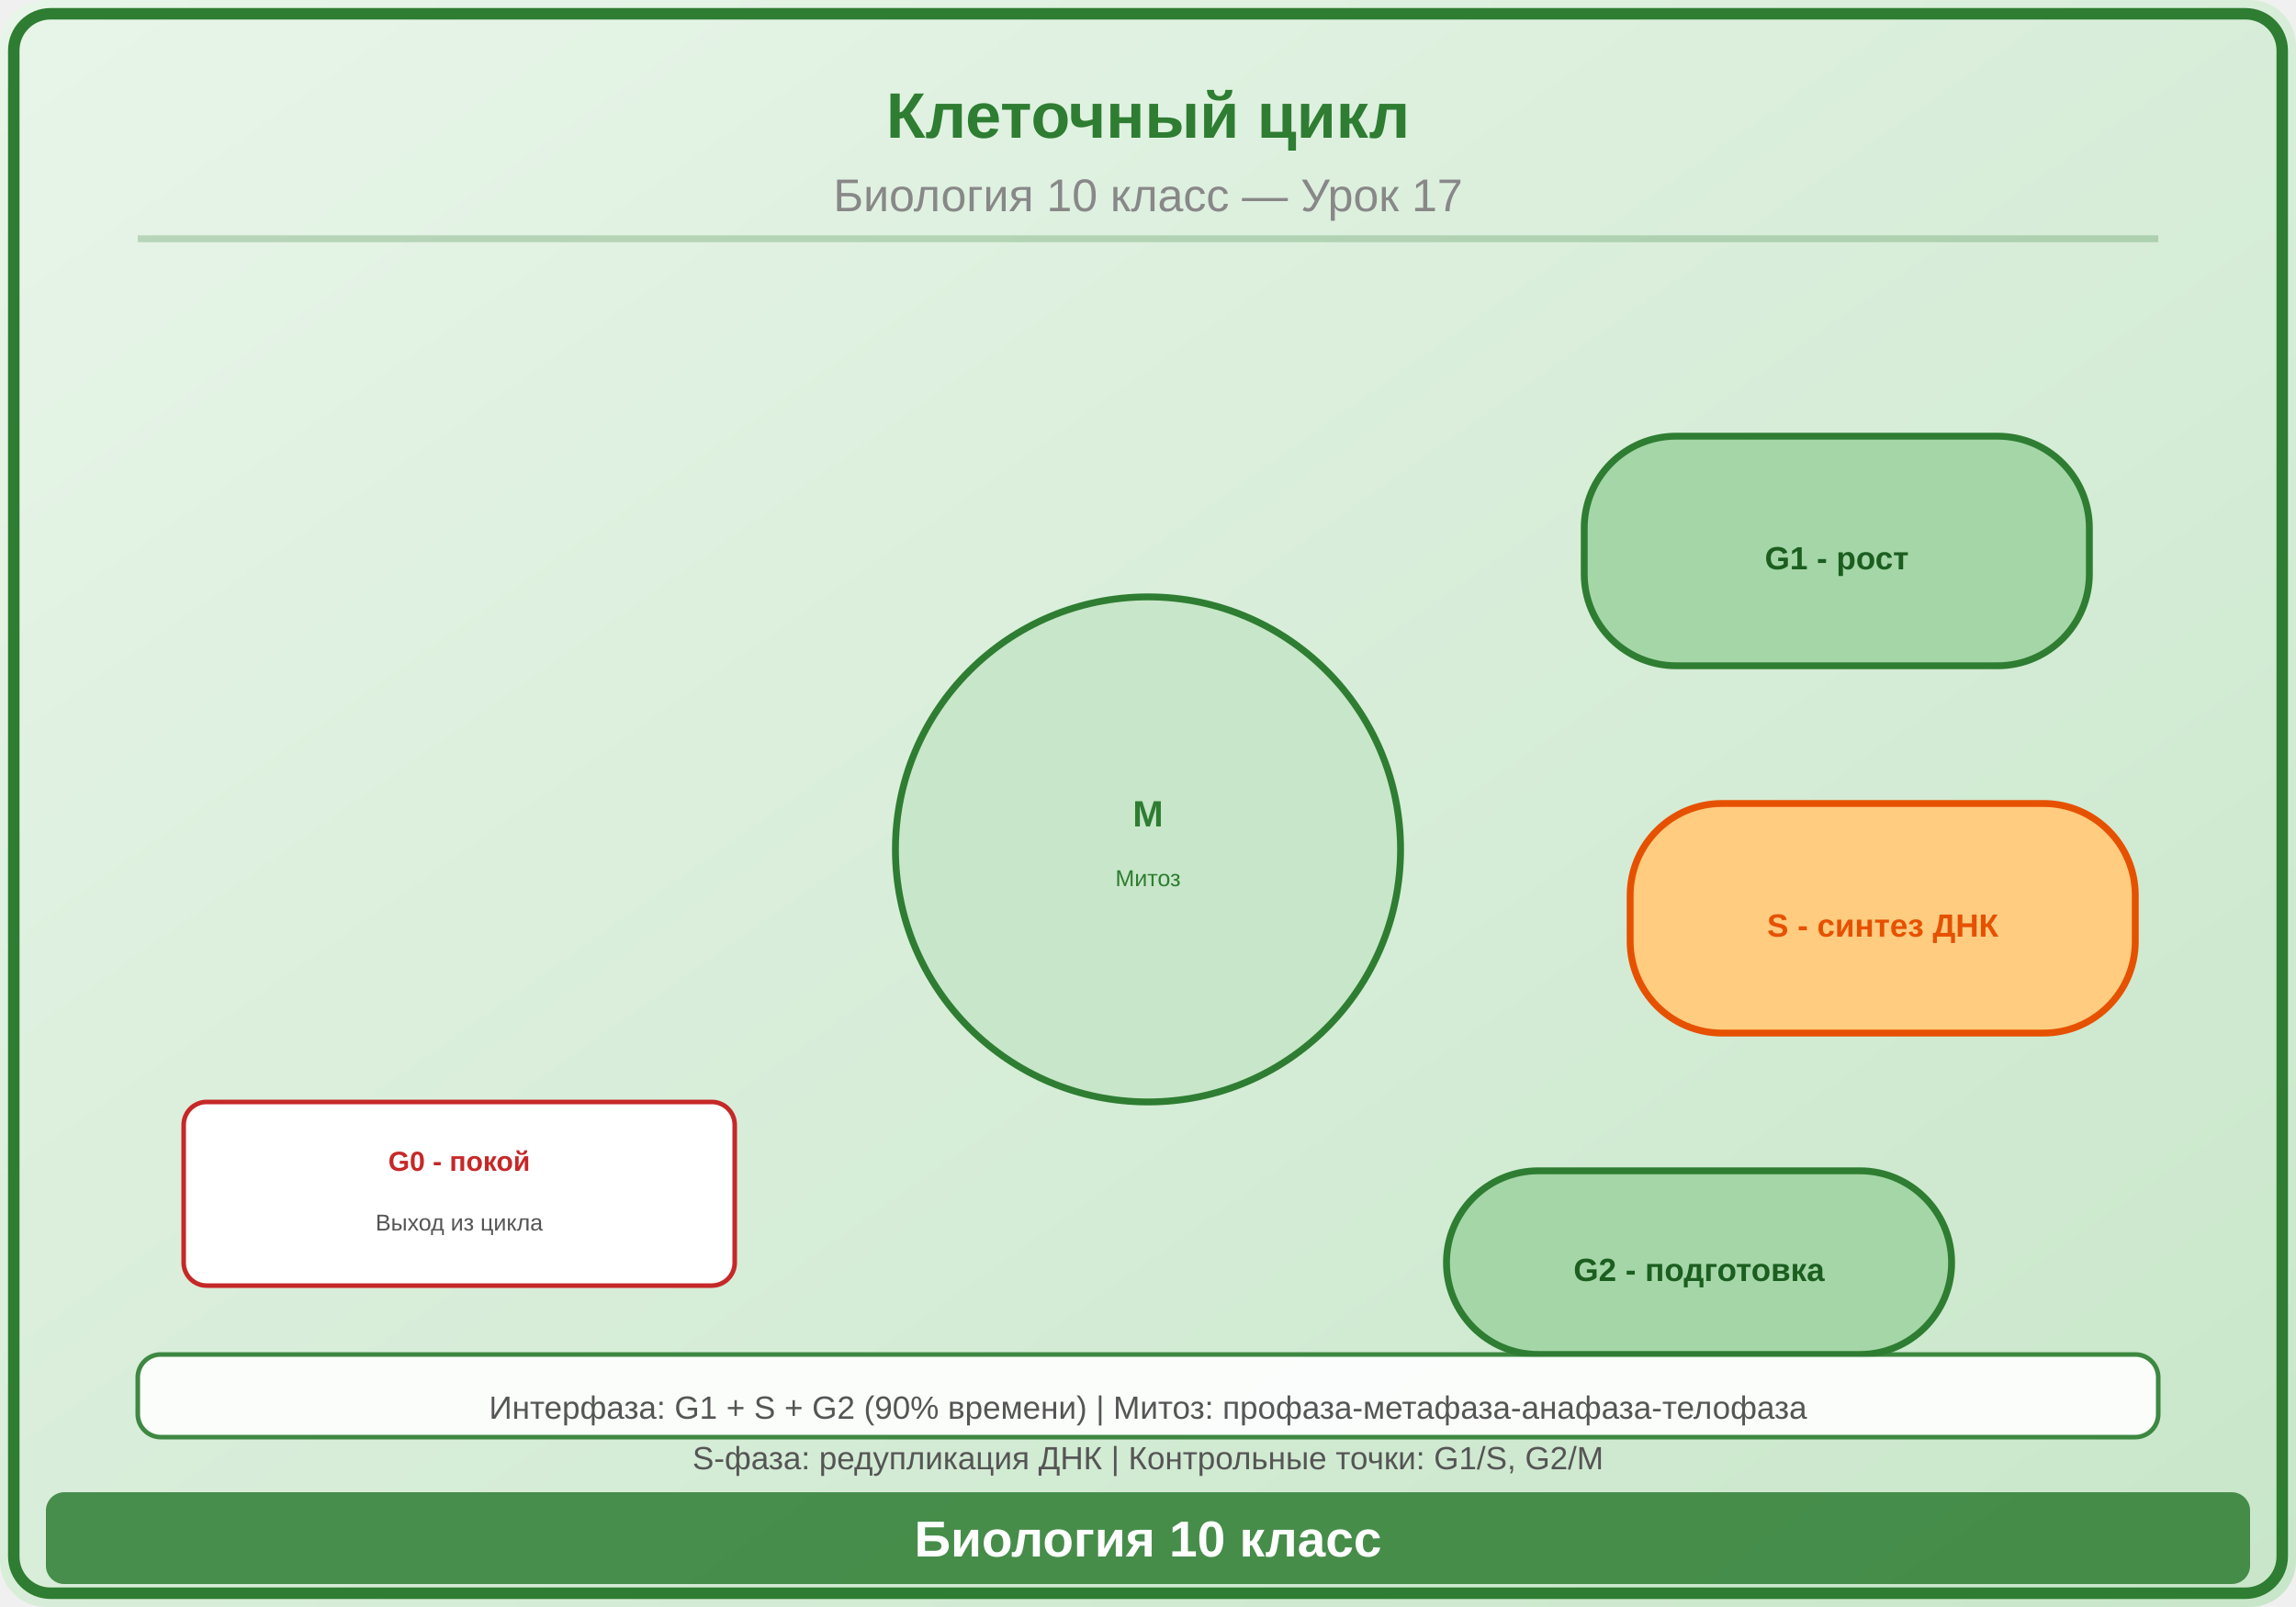
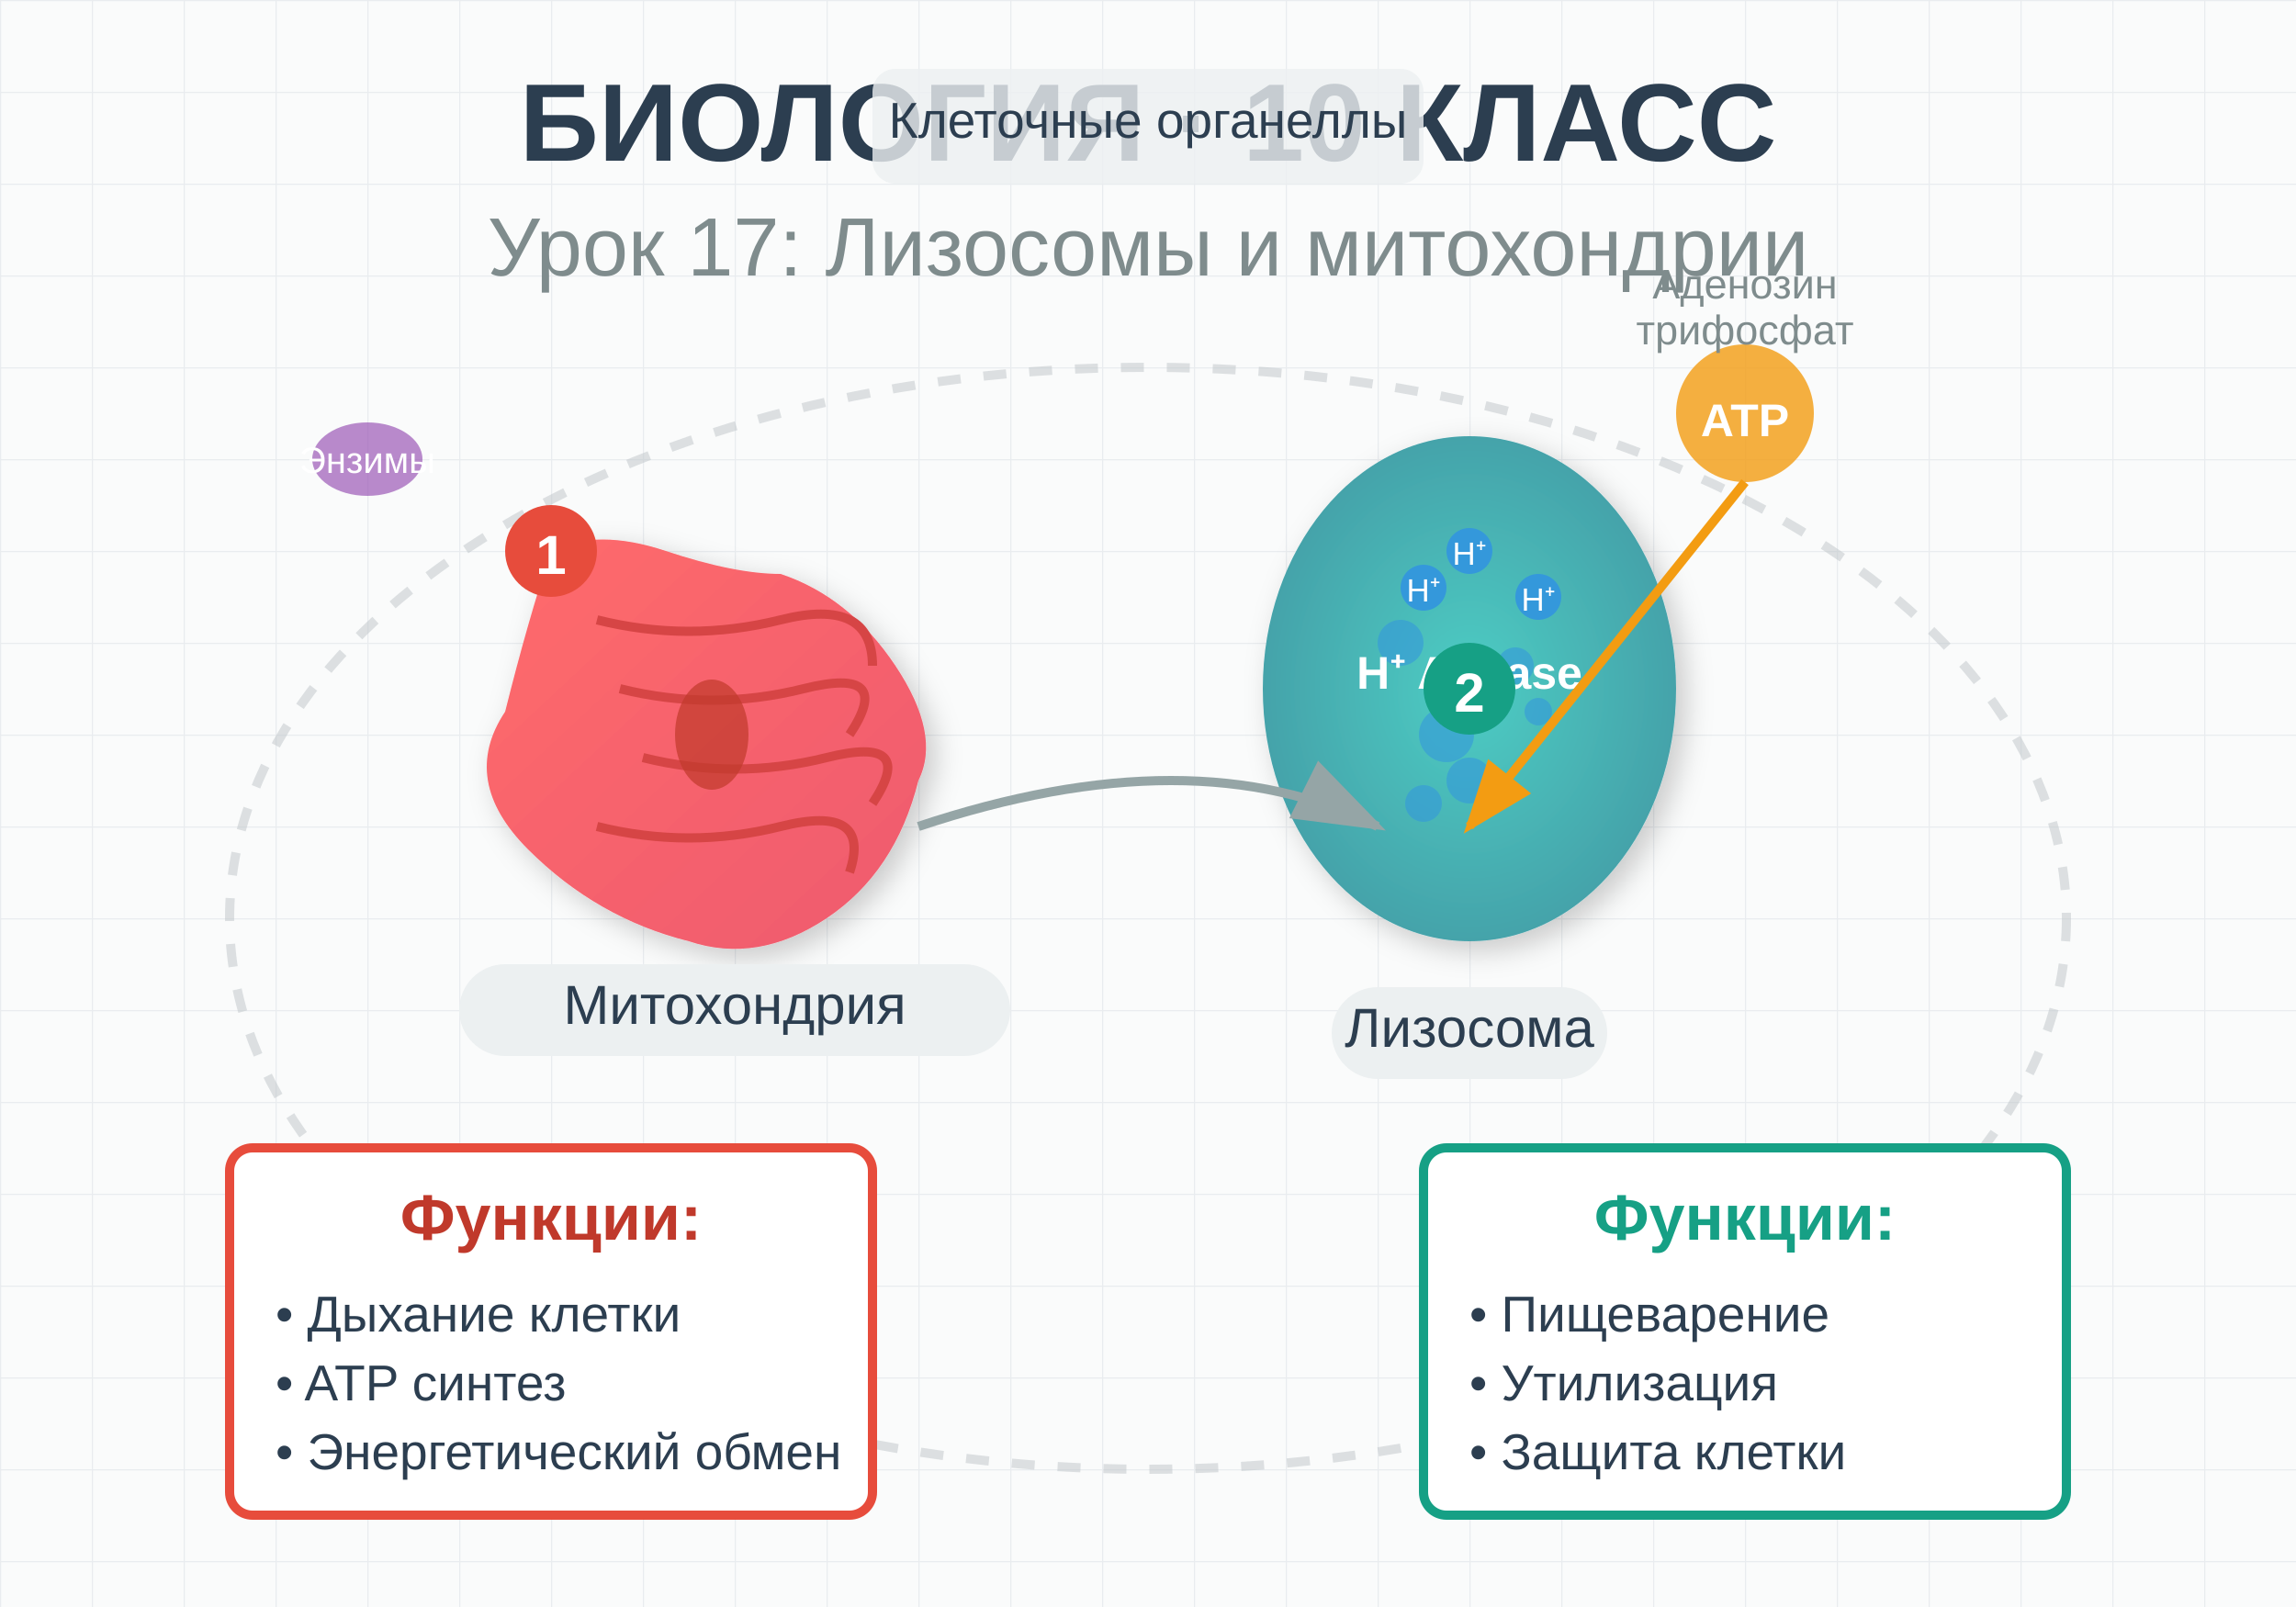
<svg xmlns="http://www.w3.org/2000/svg" viewBox="0 0 500 350">
  <defs>
-     <linearGradient id="bg" x1="0" y1="0" x2="1" y2="1">
-       <stop offset="0%" stop-color="#E8F5E9" />
-       <stop offset="100%" stop-color="#C8E6C9" />
+     <pattern id="grid" width="20" height="20" patternUnits="userSpaceOnUse">
+       <rect width="20" height="20" fill="#f8f9fa" opacity="0.5" />
+       <path d="M 20 0 L 0 0 0 20" fill="none" stroke="#e9ecef" stroke-width="0.5" />
+     </pattern>
+     <linearGradient id="mitoGrad" x1="0%" y1="0%" x2="100%" y2="100%">
+       <stop offset="0%" style="stop-color:#ff6b6b;stop-opacity:1" />
+       <stop offset="100%" style="stop-color:#ee5a6f;stop-opacity:1" />
    </linearGradient>
+     <radialGradient id="lysoGrad">
+       <stop offset="0%" style="stop-color:#4ecdc4;stop-opacity:1" />
+       <stop offset="100%" style="stop-color:#44a3aa;stop-opacity:1" />
+     </radialGradient>
+     <filter id="shadow">
+       <feDropShadow dx="2" dy="2" stdDeviation="3" flood-opacity="0.2" />
+     </filter>
  </defs>
-   <rect width="500" height="350" fill="url(#bg)" rx="10" />
-   <rect x="3" y="3" width="494" height="344" rx="8" fill="none" stroke="#2E7D32" stroke-width="2.5" />
-   <text x="250" y="30" font-family="Arial,sans-serif" font-size="14" font-weight="bold" fill="#2E7D32" text-anchor="middle">Клеточный цикл</text>
-   <text x="250" y="46" font-family="Arial,sans-serif" font-size="10" fill="#888" text-anchor="middle">Биология 10 класс — Урок 17</text>
-   <line x1="30" y1="52" x2="470" y2="52" stroke="#2E7D32" stroke-width="1.5" opacity="0.25" />
-   <g transform="translate(250,185)">
-     <circle cx="0" cy="0" r="55" fill="#C8E6C9" stroke="#2E7D32" stroke-width="1.5" />
-     <text x="0" y="-5" font-family="Arial,sans-serif" font-size="8" fill="#2E7D32" text-anchor="middle" font-weight="bold">M</text>
-     <text x="0" y="8" font-family="Arial,sans-serif" font-size="5" fill="#2E7D32" text-anchor="middle">Митоз</text>
+   <rect width="500" height="350" fill="#fdfdfd" />
+   <rect width="500" height="350" fill="url(#grid)" />
+   <text x="250" y="35" text-anchor="middle" font-family="Arial, sans-serif" font-size="24" font-weight="bold" fill="#2c3e50">
+     БИОЛОГИЯ · 10 КЛАСС
+   </text>
+   <text x="250" y="60" text-anchor="middle" font-family="Arial, sans-serif" font-size="18" fill="#7f8c8d">
+     Урок 17: Лизосомы и митохондрии
+   </text>
+   <g id="mitochondria" transform="translate(120, 120)">
+     <path d="M 0 0 Q 10 -5 25 0 T 50 5 Q 65 10 75 25 T 80 50 Q 75 70 60 80 T 30 85 Q 10 80 -5 65 T -10 35 Q -5 15 0 0" fill="url(#mitoGrad)" filter="url(#shadow)" />
+     <path d="M 10 15 Q 30 20 50 15 T 70 25" fill="none" stroke="#d64545" stroke-width="2" />
+     <path d="M 15 30 Q 35 35 55 30 T 65 40" fill="none" stroke="#d64545" stroke-width="2" />
+     <path d="M 20 45 Q 40 50 60 45 T 70 55" fill="none" stroke="#d64545" stroke-width="2" />
+     <path d="M 10 60 Q 30 65 50 60 T 65 70" fill="none" stroke="#d64545" stroke-width="2" />
+     <ellipse cx="35" cy="40" rx="8" ry="12" fill="#c0392b" opacity="0.7" />
+     <rect x="-20" y="90" width="120" height="20" fill="#ecf0f1" rx="10" />
+     <text x="40" y="103" text-anchor="middle" font-family="Arial, sans-serif" font-size="12" fill="#2c3e50">
+       Митохондрия
+     </text>
  </g>
-   <g transform="translate(400,120)">
-     <rect x="-55" y="-25" width="110" height="50" rx="20" fill="#A5D6A7" stroke="#2E7D32" stroke-width="1.5" />
-     <text x="0" y="4" font-family="Arial,sans-serif" font-size="7" fill="#1B5E20" text-anchor="middle" font-weight="bold">G1 - рост</text>
+   <g id="lysosome" transform="translate(320, 150)">
+     <ellipse cx="0" cy="0" rx="45" ry="55" fill="url(#lysoGrad)" filter="url(#shadow)" />
+     <circle cx="-15" cy="-10" r="5" fill="#3498db" opacity="0.6" />
+     <circle cx="10" cy="-5" r="4" fill="#3498db" opacity="0.6" />
+     <circle cx="-5" cy="10" r="6" fill="#3498db" opacity="0.6" />
+     <circle cx="15" cy="5" r="3" fill="#3498db" opacity="0.6" />
+     <circle cx="0" cy="20" r="5" fill="#3498db" opacity="0.6" />
+     <circle cx="-10" cy="25" r="4" fill="#3498db" opacity="0.6" />
+     <text x="0" y="0" text-anchor="middle" font-family="Arial, sans-serif" font-size="10" fill="#ffffff" font-weight="bold">
+       H⁺ ATPase
+     </text>
+     <rect x="-30" y="65" width="60" height="20" fill="#ecf0f1" rx="10" />
+     <text x="0" y="78" text-anchor="middle" font-family="Arial, sans-serif" font-size="12" fill="#2c3e50">
+       Лизосома
+     </text>
  </g>
-   <g transform="translate(410,200)">
-     <rect x="-55" y="-25" width="110" height="50" rx="20" fill="#FFCC80" stroke="#E65100" stroke-width="1.5" />
-     <text x="0" y="4" font-family="Arial,sans-serif" font-size="7" fill="#E65100" text-anchor="middle" font-weight="bold">S - синтез ДНК</text>
+   <ellipse cx="250" cy="200" rx="200" ry="120" fill="none" stroke="#bdc3c7" stroke-width="2" stroke-dasharray="5,5" opacity="0.5" />
+   <path d="M 200 180 Q 260 160 300 180" fill="none" stroke="#95a5a6" stroke-width="2" marker-end="url(#arrowhead)" />
+   <defs>
+     <marker id="arrowhead" markerWidth="10" markerHeight="7" refX="9" refY="3.5" orient="auto">
+       <polygon points="0 0, 10 3.5, 0 7" fill="#95a5a6" />
+     </marker>
+   </defs>
+   <g id="mito-functions" transform="translate(50, 250)">
+     <rect x="0" y="0" width="140" height="80" fill="#fff" stroke="#e74c3c" stroke-width="2" rx="5" />
+     <text x="70" y="20" text-anchor="middle" font-family="Arial, sans-serif" font-size="14" font-weight="bold" fill="#c0392b">
+       Функции:
+     </text>
+     <text x="10" y="40" font-family="Arial, sans-serif" font-size="11" fill="#2c3e50">
+       • Дыхание клетки
+     </text>
+     <text x="10" y="55" font-family="Arial, sans-serif" font-size="11" fill="#2c3e50">
+       • ATP синтез
+     </text>
+     <text x="10" y="70" font-family="Arial, sans-serif" font-size="11" fill="#2c3e50">
+       • Энергетический обмен
+     </text>
  </g>
-   <g transform="translate(370,275)">
-     <rect x="-55" y="-20" width="110" height="40" rx="20" fill="#A5D6A7" stroke="#2E7D32" stroke-width="1.5" />
-     <text x="0" y="4" font-family="Arial,sans-serif" font-size="7" fill="#1B5E20" text-anchor="middle" font-weight="bold">G2 - подготовка</text>
+   <g id="lyso-functions" transform="translate(310, 250)">
+     <rect x="0" y="0" width="140" height="80" fill="#fff" stroke="#16a085" stroke-width="2" rx="5" />
+     <text x="70" y="20" text-anchor="middle" font-family="Arial, sans-serif" font-size="14" font-weight="bold" fill="#16a085">
+       Функции:
+     </text>
+     <text x="10" y="40" font-family="Arial, sans-serif" font-size="11" fill="#2c3e50">
+       • Пищеварение
+     </text>
+     <text x="10" y="55" font-family="Arial, sans-serif" font-size="11" fill="#2c3e50">
+       • Утилизация
+     </text>
+     <text x="10" y="70" font-family="Arial, sans-serif" font-size="11" fill="#2c3e50">
+       • Защита клетки
+     </text>
  </g>
-   <g transform="translate(100,260)">
-     <rect x="-60" y="-20" width="120" height="40" rx="5" fill="white" stroke="#C62828" stroke-width="1" />
-     <text x="0" y="-5" font-family="Arial,sans-serif" font-size="6" fill="#C62828" text-anchor="middle" font-weight="bold">G0 - покой</text>
-     <text x="0" y="8" font-family="Arial,sans-serif" font-size="5" fill="#555" text-anchor="middle">Выход из цикла</text>
+   <g id="atp" transform="translate(380, 90)">
+     <circle cx="0" cy="0" r="15" fill="#f39c12" opacity="0.8" />
+     <text x="0" y="5" text-anchor="middle" font-family="Arial, sans-serif" font-size="10" fill="#fff" font-weight="bold">
+       ATP
+     </text>
+     <text x="0" y="-25" text-anchor="middle" font-family="Arial, sans-serif" font-size="9" fill="#7f8c8d">
+       Аденозин
+     </text>
+     <text x="0" y="-15" text-anchor="middle" font-family="Arial, sans-serif" font-size="9" fill="#7f8c8d">
+       трифосфат
+     </text>
  </g>
-   <rect x="30" y="295" width="440" height="18" rx="5" fill="white" stroke="#2E7D32" stroke-width="1" opacity="0.9" />
-   <text x="250" y="309" font-family="Arial,sans-serif" font-size="7" fill="#555" text-anchor="middle">Интерфаза: G1 + S + G2 (90% времени) | Митоз: профаза-метафаза-анафаза-телофаза</text>
-   <text x="250" y="320" font-family="Arial,sans-serif" font-size="7" fill="#555" text-anchor="middle">S-фаза: редупликация ДНК | Контрольные точки: G1/S, G2/M</text>
-   <rect x="10" y="325" width="480" height="20" rx="4" fill="#2E7D32" opacity="0.85" />
-   <text x="250" y="339" font-family="Arial,sans-serif" font-size="11" text-anchor="middle" fill="white" font-weight="bold">Биология 10 класс</text>
+   <g id="enzymes" transform="translate(80, 100)">
+     <ellipse cx="0" cy="0" rx="12" ry="8" fill="#9b59b6" opacity="0.7" />
+     <text x="0" y="3" text-anchor="middle" font-family="Arial, sans-serif" font-size="8" fill="#fff">
+       Энзимы
+     </text>
+   </g>
+   <g id="hydrogen-ions" transform="translate(320, 120)">
+     <circle cx="0" cy="0" r="5" fill="#3498db" />
+     <text x="0" y="3" text-anchor="middle" font-family="Arial, sans-serif" font-size="7" fill="#fff">H⁺</text>
+     <circle cx="15" cy="10" r="5" fill="#3498db" />
+     <text x="15" y="13" text-anchor="middle" font-family="Arial, sans-serif" font-size="7" fill="#fff">H⁺</text>
+     <circle cx="-10" cy="8" r="5" fill="#3498db" />
+     <text x="-10" y="11" text-anchor="middle" font-family="Arial, sans-serif" font-size="7" fill="#fff">H⁺</text>
+   </g>
+   <path d="M 380 105 L 320 180" stroke="#f39c12" stroke-width="2" marker-end="url(#arrowhead2)" />
+   <defs>
+     <marker id="arrowhead2" markerWidth="8" markerHeight="6" refX="7" refY="3" orient="auto">
+       <polygon points="0 0, 8 3, 0 6" fill="#f39c12" />
+     </marker>
+   </defs>
+   <g id="numbers">
+     <circle cx="120" cy="120" r="10" fill="#e74c3c" />
+     <text x="120" y="125" text-anchor="middle" font-family="Arial, sans-serif" font-size="12" fill="#fff" font-weight="bold">1</text>
+     <circle cx="320" cy="150" r="10" fill="#16a085" />
+     <text x="320" y="155" text-anchor="middle" font-family="Arial, sans-serif" font-size="12" fill="#fff" font-weight="bold">2</text>
+   </g>
+   <g id="legend" transform="translate(250, 30)">
+     <rect x="-60" y="-15" width="120" height="25" fill="#ecf0f1" rx="5" opacity="0.8" />
+     <text x="0" y="0" text-anchor="middle" font-family="Arial, sans-serif" font-size="11" fill="#2c3e50">
+       Клеточные органеллы
+     </text>
+   </g>
</svg>
